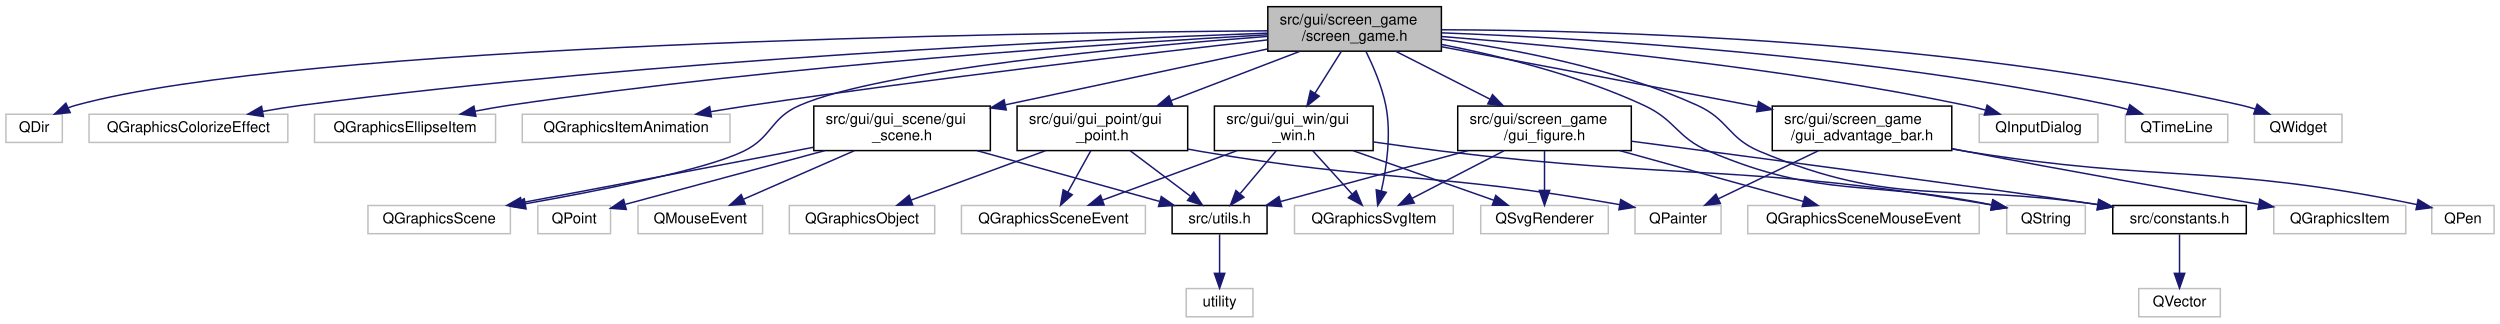
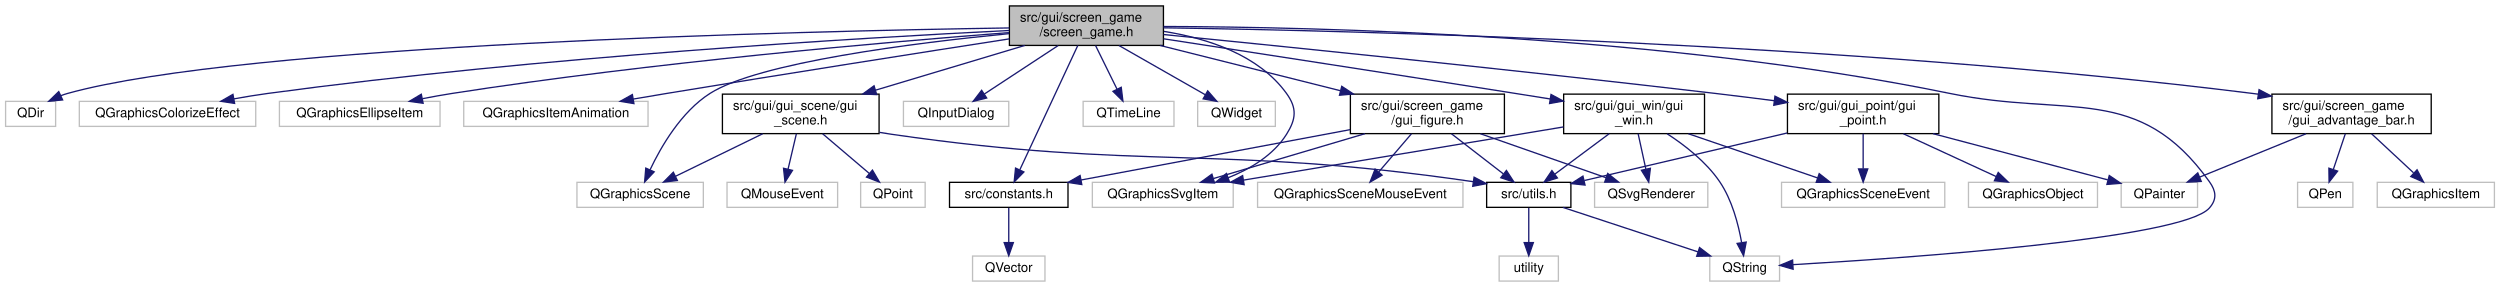
- <svg xmlns="http://www.w3.org/2000/svg" xmlns:xlink="http://www.w3.org/1999/xlink" width="1685pt" height="218pt" viewBox="0.00 0.00 1685.00 218.00">
+ <svg xmlns="http://www.w3.org/2000/svg" xmlns:xlink="http://www.w3.org/1999/xlink" width="1899pt" height="218pt" viewBox="0.00 0.00 1898.50 218.00">
  <g id="graph0" class="graph" transform="scale(1 1) rotate(0) translate(4 214)">
    <g id="node1" class="node">
      <g id="a_node1">
        <a xlink:title=" ">
-           <polygon fill="#bfbfbf" stroke="black" points="850.5,-179.5 850.5,-209.5 967.5,-209.5 967.5,-179.5 850.5,-179.5" />
-           <text text-anchor="start" x="858.5" y="-197.5" font-family="Helvetica,sans-Serif" font-size="10.00">src/gui/screen_game</text>
-           <text text-anchor="middle" x="909" y="-186.5" font-family="Helvetica,sans-Serif" font-size="10.00">/screen_game.h</text>
+           <polygon fill="#bfbfbf" stroke="black" points="762.5,-179.5 762.5,-209.5 879.5,-209.5 879.5,-179.5 762.5,-179.5" />
+           <text text-anchor="start" x="770.5" y="-197.5" font-family="Helvetica,sans-Serif" font-size="10.00">src/gui/screen_game</text>
+           <text text-anchor="middle" x="821" y="-186.5" font-family="Helvetica,sans-Serif" font-size="10.00">/screen_game.h</text>
        </a>
      </g>
    </g>
    <g id="node2" class="node">
      <g id="a_node2">
        <a xlink:title=" ">
          <polygon fill="none" stroke="#bfbfbf" points="0,-118 0,-137 38,-137 38,-118 0,-118" />
          <text text-anchor="middle" x="19" y="-125" font-family="Helvetica,sans-Serif" font-size="10.00">QDir</text>
        </a>
      </g>
    </g>
    <g id="edge1" class="edge">
-       <path fill="none" stroke="midnightblue" d="M850.21,-193.23C681.6,-191.97 198.78,-184.71 47,-143 45.33,-142.54 43.65,-141.97 41.98,-141.33" />
-       <polygon fill="midnightblue" stroke="midnightblue" points="43.32,-138.1 32.77,-137.08 40.38,-144.45 43.32,-138.1" />
+       <path fill="none" stroke="midnightblue" d="M762.39,-192.78C605.99,-190.36 181.51,-180.44 47,-143 45.33,-142.54 43.65,-141.96 41.98,-141.32" />
+       <polygon fill="midnightblue" stroke="midnightblue" points="43.32,-138.09 32.78,-137.07 40.38,-144.44 43.32,-138.09" />
    </g>
    <g id="node3" class="node">
      <g id="a_node3">
        <a xlink:title=" ">
          <polygon fill="none" stroke="#bfbfbf" points="56,-118 56,-137 190,-137 190,-118 56,-118" />
          <text text-anchor="middle" x="123" y="-125" font-family="Helvetica,sans-Serif" font-size="10.00">QGraphicsColorizeEffect</text>
        </a>
      </g>
    </g>
    <g id="edge2" class="edge">
-       <path fill="none" stroke="midnightblue" d="M850.32,-191.66C728.51,-187.33 439.48,-174.38 199,-143 190.58,-141.9 181.67,-140.46 173.05,-138.91" />
-       <polygon fill="midnightblue" stroke="midnightblue" points="173.56,-135.45 163.09,-137.06 172.28,-142.33 173.56,-135.45" />
+       <path fill="none" stroke="midnightblue" d="M762.46,-190.85C651.94,-185.38 405.13,-170.95 199,-143 190.68,-141.87 181.89,-140.43 173.35,-138.89" />
+       <polygon fill="midnightblue" stroke="midnightblue" points="173.96,-135.45 163.49,-137.06 172.69,-142.33 173.96,-135.45" />
    </g>
    <g id="node4" class="node">
      <g id="a_node4">
        <a xlink:title=" ">
          <polygon fill="none" stroke="#bfbfbf" points="208,-118 208,-137 330,-137 330,-118 208,-118" />
          <text text-anchor="middle" x="269" y="-125" font-family="Helvetica,sans-Serif" font-size="10.00">QGraphicsEllipseItem</text>
        </a>
      </g>
    </g>
    <g id="edge3" class="edge">
-       <path fill="none" stroke="midnightblue" d="M850.48,-190.56C746.92,-184.85 524.76,-170.37 339,-143 331.57,-141.91 323.75,-140.52 316.13,-139.04" />
-       <polygon fill="midnightblue" stroke="midnightblue" points="316.77,-135.6 306.28,-137.06 315.39,-142.46 316.77,-135.6" />
+       <path fill="none" stroke="midnightblue" d="M762.14,-189.24C671.08,-182.22 490.73,-166.6 339,-143 331.75,-141.87 324.11,-140.49 316.66,-139.04" />
+       <polygon fill="midnightblue" stroke="midnightblue" points="317.15,-135.56 306.66,-137.02 315.77,-142.43 317.15,-135.56" />
    </g>
    <g id="node5" class="node">
      <g id="a_node5">
        <a xlink:title=" ">
          <polygon fill="none" stroke="#bfbfbf" points="348,-118 348,-137 488,-137 488,-118 348,-118" />
          <text text-anchor="middle" x="418" y="-125" font-family="Helvetica,sans-Serif" font-size="10.00">QGraphicsItemAnimation</text>
        </a>
      </g>
    </g>
    <g id="edge4" class="edge">
-       <path fill="none" stroke="midnightblue" d="M850.24,-187.1C771.02,-178.26 625.61,-161.33 502,-143 493.28,-141.71 484.07,-140.23 475.07,-138.73" />
-       <polygon fill="midnightblue" stroke="midnightblue" points="475.47,-135.25 465.03,-137.02 474.3,-142.15 475.47,-135.25" />
+       <path fill="none" stroke="midnightblue" d="M762.46,-184.48C698.45,-174.56 592.86,-158.03 502,-143 493.81,-141.65 485.19,-140.19 476.7,-138.74" />
+       <polygon fill="midnightblue" stroke="midnightblue" points="477.29,-135.29 466.84,-137.05 476.1,-142.19 477.29,-135.29" />
    </g>
    <g id="node6" class="node">
      <g id="a_node6">
        <a xlink:title=" ">
-           <polygon fill="none" stroke="#bfbfbf" points="244,-56.5 244,-75.5 340,-75.5 340,-56.5 244,-56.5" />
-           <text text-anchor="middle" x="292" y="-63.5" font-family="Helvetica,sans-Serif" font-size="10.00">QGraphicsScene</text>
+           <polygon fill="none" stroke="#bfbfbf" points="434,-56.5 434,-75.5 530,-75.5 530,-56.5 434,-56.5" />
+           <text text-anchor="middle" x="482" y="-63.5" font-family="Helvetica,sans-Serif" font-size="10.00">QGraphicsScene</text>
        </a>
      </g>
    </g>
    <g id="edge5" class="edge">
-       <path fill="none" stroke="midnightblue" d="M850.38,-189.48C759.77,-182.62 590.38,-167.02 535,-143 515,-134.33 516.62,-121.48 497,-112 471.47,-99.66 401.22,-85.7 350.06,-76.64" />
-       <polygon fill="midnightblue" stroke="midnightblue" points="350.55,-73.17 340.1,-74.9 349.35,-80.07 350.55,-73.17" />
+       <path fill="none" stroke="midnightblue" d="M762.21,-188.45C689.79,-181.33 571.81,-166.51 535,-143 513.24,-129.1 497.93,-102.76 489.54,-85.04" />
+       <polygon fill="midnightblue" stroke="midnightblue" points="492.67,-83.47 485.4,-75.76 486.28,-86.32 492.67,-83.47" />
    </g>
    <g id="node7" class="node">
      <g id="a_node7">
        <a xlink:title=" ">
-           <polygon fill="none" stroke="#bfbfbf" points="868.5,-56.5 868.5,-75.5 975.5,-75.5 975.5,-56.5 868.5,-56.5" />
-           <text text-anchor="middle" x="922" y="-63.5" font-family="Helvetica,sans-Serif" font-size="10.00">QGraphicsSvgItem</text>
+           <polygon fill="none" stroke="#bfbfbf" points="825.5,-56.5 825.5,-75.5 932.5,-75.5 932.5,-56.5 825.5,-56.5" />
+           <text text-anchor="middle" x="879" y="-63.5" font-family="Helvetica,sans-Serif" font-size="10.00">QGraphicsSvgItem</text>
        </a>
      </g>
    </g>
    <g id="edge6" class="edge">
-       <path fill="none" stroke="midnightblue" d="M916.64,-179.39C921.53,-169.52 927.43,-155.85 930,-143 933.89,-123.53 930.49,-100.85 927.01,-85.36" />
-       <polygon fill="midnightblue" stroke="midnightblue" points="930.36,-84.37 924.55,-75.51 923.57,-86.06 930.36,-84.37" />
+       <path fill="none" stroke="midnightblue" d="M879.85,-190.15C912.98,-184.88 951.85,-172.32 973,-143 981.06,-131.83 980.34,-123.66 973,-112 962.99,-96.11 945.65,-85.71 928.56,-78.96" />
+       <polygon fill="midnightblue" stroke="midnightblue" points="929.74,-75.66 919.15,-75.57 927.37,-82.25 929.74,-75.66" />
    </g>
    <g id="node8" class="node">
      <g id="a_node8">
        <a xlink:title=" ">
-           <polygon fill="none" stroke="#bfbfbf" points="1330,-118 1330,-137 1410,-137 1410,-118 1330,-118" />
-           <text text-anchor="middle" x="1370" y="-125" font-family="Helvetica,sans-Serif" font-size="10.00">QInputDialog</text>
+           <polygon fill="none" stroke="#bfbfbf" points="682,-118 682,-137 762,-137 762,-118 682,-118" />
+           <text text-anchor="middle" x="722" y="-125" font-family="Helvetica,sans-Serif" font-size="10.00">QInputDialog</text>
        </a>
      </g>
    </g>
    <g id="edge7" class="edge">
-       <path fill="none" stroke="midnightblue" d="M967.83,-189.37C1048.23,-183.03 1196.64,-168.83 1321,-143 1325.25,-142.12 1329.67,-141.04 1334.03,-139.88" />
-       <polygon fill="midnightblue" stroke="midnightblue" points="1335.34,-143.15 1344.01,-137.06 1333.44,-136.41 1335.34,-143.15" />
+       <path fill="none" stroke="midnightblue" d="M799.52,-179.4C782.92,-168.5 760.04,-153.48 743.45,-142.58" />
+       <polygon fill="midnightblue" stroke="midnightblue" points="745.24,-139.57 734.96,-137.01 741.4,-145.42 745.24,-139.57" />
    </g>
    <g id="node9" class="node">
      <g id="a_node9">
        <a xlink:title=" ">
-           <polygon fill="none" stroke="#bfbfbf" points="1348.5,-56.5 1348.5,-75.5 1401.5,-75.5 1401.5,-56.5 1348.5,-56.5" />
-           <text text-anchor="middle" x="1375" y="-63.5" font-family="Helvetica,sans-Serif" font-size="10.00">QString</text>
+           <polygon fill="none" stroke="#bfbfbf" points="1294.5,-0.5 1294.5,-19.5 1347.5,-19.5 1347.5,-0.5 1294.5,-0.5" />
+           <text text-anchor="middle" x="1321" y="-7.5" font-family="Helvetica,sans-Serif" font-size="10.00">QString</text>
        </a>
      </g>
    </g>
    <g id="edge8" class="edge">
-       <path fill="none" stroke="midnightblue" d="M967.62,-184.04C1007.35,-176.27 1060.36,-163.2 1104,-143 1125.71,-132.95 1125.97,-121.32 1148,-112 1224.69,-79.57 1252.59,-93.38 1338.4,-75.95" />
-       <polygon fill="midnightblue" stroke="midnightblue" points="1339.25,-79.35 1348.3,-73.86 1337.8,-72.51 1339.25,-79.35" />
+       <path fill="none" stroke="midnightblue" d="M879.6,-193.88C995.13,-193.57 1259.92,-187.53 1477,-143 1567.59,-124.42 1620.15,-151.19 1674,-76 1679.18,-68.77 1679.87,-62.67 1674,-56 1653.3,-32.49 1443.88,-17.99 1357.73,-12.98" />
+       <polygon fill="midnightblue" stroke="midnightblue" points="1357.8,-9.48 1347.61,-12.4 1357.4,-16.46 1357.8,-9.48" />
    </g>
    <g id="node10" class="node">
      <g id="a_node10">
        <a xlink:title=" ">
-           <polygon fill="none" stroke="#bfbfbf" points="1428.5,-118 1428.5,-137 1497.5,-137 1497.5,-118 1428.5,-118" />
-           <text text-anchor="middle" x="1463" y="-125" font-family="Helvetica,sans-Serif" font-size="10.00">QTimeLine</text>
+           <polygon fill="none" stroke="#bfbfbf" points="818.5,-118 818.5,-137 887.5,-137 887.5,-118 818.5,-118" />
+           <text text-anchor="middle" x="853" y="-125" font-family="Helvetica,sans-Serif" font-size="10.00">QTimeLine</text>
        </a>
      </g>
    </g>
    <g id="edge9" class="edge">
-       <path fill="none" stroke="midnightblue" d="M967.77,-191.86C1063.34,-188.27 1257.96,-177.07 1419,-143 1422.68,-142.22 1426.48,-141.24 1430.24,-140.17" />
-       <polygon fill="midnightblue" stroke="midnightblue" points="1431.46,-143.45 1439.97,-137.14 1429.38,-136.77 1431.46,-143.45" />
+       <path fill="none" stroke="midnightblue" d="M827.94,-179.4C832.74,-169.66 839.14,-156.65 844.28,-146.21" />
+       <polygon fill="midnightblue" stroke="midnightblue" points="847.44,-147.71 848.72,-137.19 841.16,-144.62 847.44,-147.71" />
    </g>
    <g id="node11" class="node">
      <g id="a_node11">
        <a xlink:title=" ">
-           <polygon fill="none" stroke="#bfbfbf" points="1515.5,-118 1515.5,-137 1574.5,-137 1574.5,-118 1515.5,-118" />
-           <text text-anchor="middle" x="1545" y="-125" font-family="Helvetica,sans-Serif" font-size="10.00">QWidget</text>
+           <polygon fill="none" stroke="#bfbfbf" points="905.5,-118 905.5,-137 964.5,-137 964.5,-118 905.5,-118" />
+           <text text-anchor="middle" x="935" y="-125" font-family="Helvetica,sans-Serif" font-size="10.00">QWidget</text>
        </a>
      </g>
    </g>
    <g id="edge10" class="edge">
-       <path fill="none" stroke="midnightblue" d="M967.56,-193.95C1075.6,-193.6 1312.99,-187.28 1507,-143 1510,-142.32 1513.08,-141.44 1516.13,-140.47" />
-       <polygon fill="midnightblue" stroke="midnightblue" points="1517.35,-143.75 1525.6,-137.1 1515.01,-137.15 1517.35,-143.75" />
+       <path fill="none" stroke="midnightblue" d="M845.74,-179.4C865.21,-168.29 892.17,-152.92 911.35,-141.98" />
+       <polygon fill="midnightblue" stroke="midnightblue" points="913.13,-145 920.08,-137.01 909.66,-138.92 913.13,-145" />
    </g>
    <g id="node12" class="node">
      <g id="a_node12">
        <a xlink:href="constants_8h.html" target="_top" xlink:title=" ">
-           <polygon fill="none" stroke="black" points="1420,-56.5 1420,-75.5 1510,-75.5 1510,-56.5 1420,-56.5" />
-           <text text-anchor="middle" x="1465" y="-63.5" font-family="Helvetica,sans-Serif" font-size="10.00">src/constants.h</text>
+           <polygon fill="none" stroke="black" points="717,-56.5 717,-75.5 807,-75.5 807,-56.5 717,-56.5" />
+           <text text-anchor="middle" x="762" y="-63.5" font-family="Helvetica,sans-Serif" font-size="10.00">src/constants.h</text>
        </a>
      </g>
    </g>
    <g id="edge11" class="edge">
-       <path fill="none" stroke="midnightblue" d="M967.62,-187.58C1015.64,-181.13 1084.48,-168.17 1140,-143 1161.13,-133.42 1160.59,-120.95 1182,-112 1274.09,-73.51 1307.22,-91.27 1409.78,-76.12" />
-       <polygon fill="midnightblue" stroke="midnightblue" points="1410.58,-79.53 1419.92,-74.54 1409.51,-72.62 1410.58,-79.53" />
+       <path fill="none" stroke="midnightblue" d="M814.46,-179.48C803.7,-156.41 782.28,-110.48 770.41,-85.03" />
+       <polygon fill="midnightblue" stroke="midnightblue" points="773.5,-83.37 766.1,-75.79 767.15,-86.33 773.5,-83.37" />
    </g>
    <g id="node14" class="node">
      <g id="a_node14">
        <a xlink:href="gui__point_8h.html" target="_top" xlink:title=" ">
-           <polygon fill="none" stroke="black" points="681.5,-112.5 681.5,-142.5 796.5,-142.5 796.5,-112.5 681.5,-112.5" />
-           <text text-anchor="start" x="689.5" y="-130.5" font-family="Helvetica,sans-Serif" font-size="10.00">src/gui/gui_point/gui</text>
-           <text text-anchor="middle" x="739" y="-119.5" font-family="Helvetica,sans-Serif" font-size="10.00">_point.h</text>
+           <polygon fill="none" stroke="black" points="1353.5,-112.5 1353.5,-142.5 1468.5,-142.5 1468.5,-112.5 1353.5,-112.5" />
+           <text text-anchor="start" x="1361.5" y="-130.5" font-family="Helvetica,sans-Serif" font-size="10.00">src/gui/gui_point/gui</text>
+           <text text-anchor="middle" x="1411" y="-119.5" font-family="Helvetica,sans-Serif" font-size="10.00">_point.h</text>
        </a>
      </g>
    </g>
    <g id="edge13" class="edge">
-       <path fill="none" stroke="midnightblue" d="M872.11,-179.4C846.61,-169.64 812.48,-156.59 785.17,-146.15" />
-       <polygon fill="midnightblue" stroke="midnightblue" points="786.41,-142.88 775.82,-142.58 783.91,-149.42 786.41,-142.88" />
+       <path fill="none" stroke="midnightblue" d="M879.55,-187.76C969.71,-178.82 1147.96,-160.75 1299,-143 1313.4,-141.31 1328.82,-139.38 1343.48,-137.5" />
+       <polygon fill="midnightblue" stroke="midnightblue" points="1344.01,-140.96 1353.48,-136.21 1343.11,-134.02 1344.01,-140.96" />
    </g>
    <g id="node20" class="node">
      <g id="a_node20">
        <a xlink:href="gui__scene_8h.html" target="_top" xlink:title=" ">
          <polygon fill="none" stroke="black" points="544.5,-112.5 544.5,-142.5 663.5,-142.5 663.5,-112.5 544.5,-112.5" />
          <text text-anchor="start" x="552.5" y="-130.5" font-family="Helvetica,sans-Serif" font-size="10.00">src/gui/gui_scene/gui</text>
          <text text-anchor="middle" x="604" y="-119.5" font-family="Helvetica,sans-Serif" font-size="10.00">_scene.h</text>
        </a>
      </g>
    </g>
-     <g id="edge19" class="edge">
-       <path fill="none" stroke="midnightblue" d="M850.07,-180.95C804.46,-171.23 739.42,-157.37 673.81,-143.39" />
-       <polygon fill="midnightblue" stroke="midnightblue" points="674.21,-139.89 663.7,-141.23 672.75,-146.74 674.21,-139.89" />
+     <g id="edge20" class="edge">
+       <path fill="none" stroke="midnightblue" d="M774.18,-179.48C740.93,-169.51 696.1,-156.09 660.8,-145.51" />
+       <polygon fill="midnightblue" stroke="midnightblue" points="661.69,-142.13 651.11,-142.61 659.68,-148.83 661.69,-142.13" />
    </g>
    <g id="node23" class="node">
      <g id="a_node23">
        <a xlink:href="gui__win_8h.html" target="_top" xlink:title=" ">
-           <polygon fill="none" stroke="black" points="814.5,-112.5 814.5,-142.5 921.5,-142.5 921.5,-112.5 814.5,-112.5" />
-           <text text-anchor="start" x="822.5" y="-130.5" font-family="Helvetica,sans-Serif" font-size="10.00">src/gui/gui_win/gui</text>
-           <text text-anchor="middle" x="868" y="-119.5" font-family="Helvetica,sans-Serif" font-size="10.00">_win.h</text>
-         </a>
-       </g>
-     </g>
-     <g id="edge24" class="edge">
-       <path fill="none" stroke="midnightblue" d="M900.1,-179.4C894.89,-171.13 888.19,-160.51 882.26,-151.1" />
-       <polygon fill="midnightblue" stroke="midnightblue" points="885.17,-149.17 876.88,-142.58 879.25,-152.9 885.17,-149.17" />
+           <polygon fill="none" stroke="black" points="1183.5,-112.5 1183.5,-142.5 1290.5,-142.5 1290.5,-112.5 1183.5,-112.5" />
+           <text text-anchor="start" x="1191.5" y="-130.5" font-family="Helvetica,sans-Serif" font-size="10.00">src/gui/gui_win/gui</text>
+           <text text-anchor="middle" x="1237" y="-119.5" font-family="Helvetica,sans-Serif" font-size="10.00">_win.h</text>
+         </a>
+       </g>
+     </g>
+     <g id="edge25" class="edge">
+       <path fill="none" stroke="midnightblue" d="M879.61,-184.53C944.88,-174.51 1053.52,-157.77 1147,-143 1155.52,-141.65 1164.49,-140.22 1173.33,-138.81" />
+       <polygon fill="midnightblue" stroke="midnightblue" points="1173.91,-142.26 1183.23,-137.22 1172.8,-135.35 1173.91,-142.26" />
    </g>
    <g id="node25" class="node">
      <g id="a_node25">
        <a xlink:href="gui__advantage__bar_8h.html" target="_top" xlink:title=" ">
-           <polygon fill="none" stroke="black" points="1190.5,-112.5 1190.5,-142.5 1311.5,-142.5 1311.5,-112.5 1190.5,-112.5" />
-           <text text-anchor="start" x="1198.5" y="-130.5" font-family="Helvetica,sans-Serif" font-size="10.00">src/gui/screen_game</text>
-           <text text-anchor="middle" x="1251" y="-119.5" font-family="Helvetica,sans-Serif" font-size="10.00">/gui_advantage_bar.h</text>
-         </a>
-       </g>
-     </g>
-     <g id="edge30" class="edge">
-       <path fill="none" stroke="midnightblue" d="M967.61,-182.49C1021.72,-172.3 1104.29,-156.71 1176,-143 1177.47,-142.72 1178.95,-142.44 1180.44,-142.15" />
-       <polygon fill="midnightblue" stroke="midnightblue" points="1181.26,-145.56 1190.42,-140.23 1179.94,-138.68 1181.26,-145.56" />
+           <polygon fill="none" stroke="black" points="1721.5,-112.5 1721.5,-142.5 1842.5,-142.5 1842.5,-112.5 1721.5,-112.5" />
+           <text text-anchor="start" x="1729.5" y="-130.5" font-family="Helvetica,sans-Serif" font-size="10.00">src/gui/screen_game</text>
+           <text text-anchor="middle" x="1782" y="-119.5" font-family="Helvetica,sans-Serif" font-size="10.00">/gui_advantage_bar.h</text>
+         </a>
+       </g>
+     </g>
+     <g id="edge31" class="edge">
+       <path fill="none" stroke="midnightblue" d="M879.56,-192.87C1021.84,-190.75 1396.83,-181.65 1707,-143 1708.3,-142.84 1709.6,-142.67 1710.92,-142.49" />
+       <polygon fill="midnightblue" stroke="midnightblue" points="1711.74,-145.91 1721.12,-140.98 1710.72,-138.98 1711.74,-145.91" />
    </g>
    <g id="node28" class="node">
      <g id="a_node28">
        <a xlink:href="gui__figure_8h.html" target="_top" xlink:title=" ">
-           <polygon fill="none" stroke="black" points="978.5,-112.5 978.5,-142.5 1095.5,-142.5 1095.5,-112.5 978.5,-112.5" />
-           <text text-anchor="start" x="986.5" y="-130.5" font-family="Helvetica,sans-Serif" font-size="10.00">src/gui/screen_game</text>
-           <text text-anchor="middle" x="1037" y="-119.5" font-family="Helvetica,sans-Serif" font-size="10.00">/gui_figure.h</text>
-         </a>
-       </g>
-     </g>
-     <g id="edge34" class="edge">
-       <path fill="none" stroke="midnightblue" d="M936.77,-179.4C955.39,-169.94 980.11,-157.39 1000.34,-147.12" />
-       <polygon fill="midnightblue" stroke="midnightblue" points="1001.95,-150.23 1009.28,-142.58 998.78,-143.98 1001.95,-150.23" />
+           <polygon fill="none" stroke="black" points="1021.5,-112.5 1021.5,-142.5 1138.5,-142.5 1138.5,-112.5 1021.5,-112.5" />
+           <text text-anchor="start" x="1029.5" y="-130.5" font-family="Helvetica,sans-Serif" font-size="10.00">src/gui/screen_game</text>
+           <text text-anchor="middle" x="1080" y="-119.5" font-family="Helvetica,sans-Serif" font-size="10.00">/gui_figure.h</text>
+         </a>
+       </g>
+     </g>
+     <g id="edge35" class="edge">
+       <path fill="none" stroke="midnightblue" d="M876.88,-179.48C917.08,-169.39 971.45,-155.74 1013.83,-145.11" />
+       <polygon fill="midnightblue" stroke="midnightblue" points="1014.93,-148.44 1023.77,-142.61 1013.22,-141.65 1014.93,-148.44" />
    </g>
    <g id="node13" class="node">
      <g id="a_node13">
        <a xlink:title=" ">
-           <polygon fill="none" stroke="#bfbfbf" points="1437.5,-0.5 1437.5,-19.5 1492.5,-19.5 1492.5,-0.5 1437.5,-0.5" />
-           <text text-anchor="middle" x="1465" y="-7.5" font-family="Helvetica,sans-Serif" font-size="10.00">QVector</text>
+           <polygon fill="none" stroke="#bfbfbf" points="734.5,-0.5 734.5,-19.5 789.5,-19.5 789.5,-0.5 734.5,-0.5" />
+           <text text-anchor="middle" x="762" y="-7.5" font-family="Helvetica,sans-Serif" font-size="10.00">QVector</text>
        </a>
      </g>
    </g>
    <g id="edge12" class="edge">
-       <path fill="none" stroke="midnightblue" d="M1465,-56.08C1465,-49.01 1465,-38.86 1465,-29.99" />
-       <polygon fill="midnightblue" stroke="midnightblue" points="1468.5,-29.75 1465,-19.75 1461.5,-29.75 1468.5,-29.75" />
+       <path fill="none" stroke="midnightblue" d="M762,-56.08C762,-49.01 762,-38.86 762,-29.99" />
+       <polygon fill="midnightblue" stroke="midnightblue" points="765.5,-29.75 762,-19.75 758.5,-29.75 765.5,-29.75" />
    </g>
    <g id="node15" class="node">
      <g id="a_node15">
        <a xlink:title=" ">
-           <polygon fill="none" stroke="#bfbfbf" points="528,-56.5 528,-75.5 626,-75.5 626,-56.5 528,-56.5" />
-           <text text-anchor="middle" x="577" y="-63.5" font-family="Helvetica,sans-Serif" font-size="10.00">QGraphicsObject</text>
+           <polygon fill="none" stroke="#bfbfbf" points="1491,-56.5 1491,-75.5 1589,-75.5 1589,-56.5 1491,-56.5" />
+           <text text-anchor="middle" x="1540" y="-63.5" font-family="Helvetica,sans-Serif" font-size="10.00">QGraphicsObject</text>
        </a>
      </g>
    </g>
    <g id="edge14" class="edge">
-       <path fill="none" stroke="midnightblue" d="M700.61,-112.4C673.06,-102.28 636.33,-88.79 610.08,-79.15" />
-       <polygon fill="midnightblue" stroke="midnightblue" points="611.17,-75.82 600.57,-75.66 608.75,-82.39 611.17,-75.82" />
+       <path fill="none" stroke="midnightblue" d="M1441.57,-112.4C1462.93,-102.55 1491.22,-89.5 1511.98,-79.92" />
+       <polygon fill="midnightblue" stroke="midnightblue" points="1513.61,-83.02 1521.23,-75.66 1510.68,-76.67 1513.61,-83.02" />
    </g>
    <g id="node16" class="node">
      <g id="a_node16">
        <a xlink:title=" ">
-           <polygon fill="none" stroke="#bfbfbf" points="644,-56.5 644,-75.5 768,-75.5 768,-56.5 644,-56.5" />
-           <text text-anchor="middle" x="706" y="-63.5" font-family="Helvetica,sans-Serif" font-size="10.00">QGraphicsSceneEvent</text>
+           <polygon fill="none" stroke="#bfbfbf" points="1349,-56.5 1349,-75.5 1473,-75.5 1473,-56.5 1349,-56.5" />
+           <text text-anchor="middle" x="1411" y="-63.5" font-family="Helvetica,sans-Serif" font-size="10.00">QGraphicsSceneEvent</text>
        </a>
      </g>
    </g>
    <g id="edge15" class="edge">
-       <path fill="none" stroke="midnightblue" d="M731.18,-112.4C726.53,-104.02 720.6,-93.33 715.66,-84.42" />
-       <polygon fill="midnightblue" stroke="midnightblue" points="718.71,-82.71 710.8,-75.66 712.59,-86.1 718.71,-82.71" />
+       <path fill="none" stroke="midnightblue" d="M1411,-112.4C1411,-104.47 1411,-94.46 1411,-85.86" />
+       <polygon fill="midnightblue" stroke="midnightblue" points="1414.5,-85.66 1411,-75.66 1407.5,-85.66 1414.5,-85.66" />
    </g>
    <g id="node17" class="node">
      <g id="a_node17">
        <a xlink:title=" ">
-           <polygon fill="none" stroke="#bfbfbf" points="1098,-56.5 1098,-75.5 1156,-75.5 1156,-56.5 1098,-56.5" />
-           <text text-anchor="middle" x="1127" y="-63.5" font-family="Helvetica,sans-Serif" font-size="10.00">QPainter</text>
+           <polygon fill="none" stroke="#bfbfbf" points="1607,-56.5 1607,-75.5 1665,-75.5 1665,-56.5 1607,-56.5" />
+           <text text-anchor="middle" x="1636" y="-63.5" font-family="Helvetica,sans-Serif" font-size="10.00">QPainter</text>
        </a>
      </g>
    </g>
    <g id="edge16" class="edge">
-       <path fill="none" stroke="midnightblue" d="M796.53,-113.54C799.39,-113 802.23,-112.48 805,-112 927.19,-90.88 962.05,-98.29 1087.61,-76.08" />
-       <polygon fill="midnightblue" stroke="midnightblue" points="1088.38,-79.5 1097.61,-74.29 1087.15,-72.61 1088.38,-79.5" />
+       <path fill="none" stroke="midnightblue" d="M1464.04,-112.47C1504.77,-101.7 1560.1,-87.07 1596.87,-77.35" />
+       <polygon fill="midnightblue" stroke="midnightblue" points="1597.95,-80.68 1606.73,-74.74 1596.16,-73.91 1597.95,-80.68" />
    </g>
    <g id="node18" class="node">
      <g id="a_node18">
        <a xlink:href="utils_8h.html" target="_top" xlink:title=" ">
-           <polygon fill="none" stroke="black" points="786,-56.5 786,-75.5 850,-75.5 850,-56.5 786,-56.5" />
-           <text text-anchor="middle" x="818" y="-63.5" font-family="Helvetica,sans-Serif" font-size="10.00">src/utils.h</text>
+           <polygon fill="none" stroke="black" points="1125,-56.5 1125,-75.5 1189,-75.5 1189,-56.5 1125,-56.5" />
+           <text text-anchor="middle" x="1157" y="-63.5" font-family="Helvetica,sans-Serif" font-size="10.00">src/utils.h</text>
        </a>
      </g>
    </g>
    <g id="edge17" class="edge">
-       <path fill="none" stroke="midnightblue" d="M757.72,-112.4C769.91,-103.22 785.79,-91.26 798.19,-81.92" />
-       <polygon fill="midnightblue" stroke="midnightblue" points="800.62,-84.47 806.5,-75.66 796.41,-78.88 800.62,-84.47" />
+       <path fill="none" stroke="midnightblue" d="M1353.36,-113C1306.44,-102.01 1241.3,-86.75 1199.15,-76.87" />
+       <polygon fill="midnightblue" stroke="midnightblue" points="1199.75,-73.42 1189.21,-74.55 1198.15,-80.23 1199.75,-73.42" />
+     </g>
+     <g id="edge18" class="edge">
+       <path fill="none" stroke="midnightblue" d="M1182.99,-56.44C1210.7,-47.32 1254.75,-32.81 1285.62,-22.65" />
+       <polygon fill="midnightblue" stroke="midnightblue" points="1286.73,-25.97 1295.14,-19.52 1284.54,-19.32 1286.73,-25.97" />
    </g>
    <g id="node19" class="node">
      <g id="a_node19">
        <a xlink:title=" ">
-           <polygon fill="none" stroke="#bfbfbf" points="795.5,-0.5 795.5,-19.5 840.5,-19.5 840.5,-0.5 795.5,-0.5" />
-           <text text-anchor="middle" x="818" y="-7.5" font-family="Helvetica,sans-Serif" font-size="10.00">utility</text>
-         </a>
-       </g>
-     </g>
-     <g id="edge18" class="edge">
-       <path fill="none" stroke="midnightblue" d="M818,-56.08C818,-49.01 818,-38.86 818,-29.99" />
-       <polygon fill="midnightblue" stroke="midnightblue" points="821.5,-29.75 818,-19.75 814.5,-29.75 821.5,-29.75" />
-     </g>
-     <g id="edge20" class="edge">
-       <path fill="none" stroke="midnightblue" d="M544.23,-114.75C539.42,-113.82 534.63,-112.89 530,-112 467.55,-99.98 395.82,-86.45 347.57,-77.4" />
-       <polygon fill="midnightblue" stroke="midnightblue" points="348.12,-73.94 337.64,-75.54 346.83,-80.82 348.12,-73.94" />
-     </g>
-     <g id="edge23" class="edge">
-       <path fill="none" stroke="midnightblue" d="M654.44,-112.47C692.01,-102.03 742.62,-87.96 777.55,-78.25" />
-       <polygon fill="midnightblue" stroke="midnightblue" points="778.71,-81.56 787.41,-75.51 776.83,-74.81 778.71,-81.56" />
+           <polygon fill="none" stroke="#bfbfbf" points="1134.5,-0.5 1134.5,-19.5 1179.5,-19.5 1179.5,-0.5 1134.5,-0.5" />
+           <text text-anchor="middle" x="1157" y="-7.5" font-family="Helvetica,sans-Serif" font-size="10.00">utility</text>
+         </a>
+       </g>
+     </g>
+     <g id="edge19" class="edge">
+       <path fill="none" stroke="midnightblue" d="M1157,-56.08C1157,-49.01 1157,-38.86 1157,-29.99" />
+       <polygon fill="midnightblue" stroke="midnightblue" points="1160.5,-29.75 1157,-19.75 1153.5,-29.75 1160.5,-29.75" />
+     </g>
+     <g id="edge21" class="edge">
+       <path fill="none" stroke="midnightblue" d="M575.09,-112.4C554.98,-102.59 528.38,-89.62 508.76,-80.05" />
+       <polygon fill="midnightblue" stroke="midnightblue" points="510.27,-76.9 499.75,-75.66 507.21,-83.19 510.27,-76.9" />
+     </g>
+     <g id="edge24" class="edge">
+       <path fill="none" stroke="midnightblue" d="M663.76,-113.46C666.88,-112.93 669.97,-112.44 673,-112 865.24,-84.1 918.87,-104.54 1114.8,-75.98" />
+       <polygon fill="midnightblue" stroke="midnightblue" points="1115.47,-79.42 1124.85,-74.49 1114.44,-72.49 1115.47,-79.42" />
    </g>
    <g id="node21" class="node">
      <g id="a_node21">
        <a xlink:title=" ">
-           <polygon fill="none" stroke="#bfbfbf" points="426,-56.5 426,-75.5 510,-75.5 510,-56.5 426,-56.5" />
-           <text text-anchor="middle" x="468" y="-63.5" font-family="Helvetica,sans-Serif" font-size="10.00">QMouseEvent</text>
-         </a>
-       </g>
-     </g>
-     <g id="edge21" class="edge">
-       <path fill="none" stroke="midnightblue" d="M571.77,-112.4C549.16,-102.51 519.16,-89.38 497.24,-79.79" />
-       <polygon fill="midnightblue" stroke="midnightblue" points="498.35,-76.46 487.79,-75.66 495.55,-82.87 498.35,-76.46" />
+           <polygon fill="none" stroke="#bfbfbf" points="548,-56.5 548,-75.5 632,-75.5 632,-56.5 548,-56.5" />
+           <text text-anchor="middle" x="590" y="-63.5" font-family="Helvetica,sans-Serif" font-size="10.00">QMouseEvent</text>
+         </a>
+       </g>
+     </g>
+     <g id="edge22" class="edge">
+       <path fill="none" stroke="midnightblue" d="M600.68,-112.4C598.79,-104.38 596.41,-94.23 594.37,-85.57" />
+       <polygon fill="midnightblue" stroke="midnightblue" points="597.73,-84.59 592.04,-75.66 590.92,-86.19 597.73,-84.59" />
    </g>
    <g id="node22" class="node">
      <g id="a_node22">
        <a xlink:title=" ">
-           <polygon fill="none" stroke="#bfbfbf" points="358.5,-56.5 358.5,-75.5 407.5,-75.5 407.5,-56.5 358.5,-56.5" />
-           <text text-anchor="middle" x="383" y="-63.5" font-family="Helvetica,sans-Serif" font-size="10.00">QPoint</text>
-         </a>
-       </g>
-     </g>
-     <g id="edge22" class="edge">
-       <path fill="none" stroke="midnightblue" d="M551.91,-112.47C510.44,-101.31 453.58,-86 417.56,-76.31" />
-       <polygon fill="midnightblue" stroke="midnightblue" points="418.11,-72.83 407.54,-73.61 416.29,-79.59 418.11,-72.83" />
+           <polygon fill="none" stroke="#bfbfbf" points="649.5,-56.5 649.5,-75.5 698.5,-75.5 698.5,-56.5 649.5,-56.5" />
+           <text text-anchor="middle" x="674" y="-63.5" font-family="Helvetica,sans-Serif" font-size="10.00">QPoint</text>
+         </a>
+       </g>
+     </g>
+     <g id="edge23" class="edge">
+       <path fill="none" stroke="midnightblue" d="M620.59,-112.4C631.29,-103.31 645.19,-91.49 656.13,-82.19" />
+       <polygon fill="midnightblue" stroke="midnightblue" points="658.46,-84.8 663.81,-75.66 653.93,-79.47 658.46,-84.8" />
+     </g>
+     <g id="edge27" class="edge">
+       <path fill="none" stroke="midnightblue" d="M1183.4,-117.59C1118.37,-106.78 1008.97,-88.6 940.55,-77.23" />
+       <polygon fill="midnightblue" stroke="midnightblue" points="940.79,-73.72 930.35,-75.53 939.64,-80.63 940.79,-73.72" />
+     </g>
+     <g id="edge28" class="edge">
+       <path fill="none" stroke="midnightblue" d="M1262.11,-112.39C1275.72,-103.55 1291.79,-91.01 1302,-76 1311.4,-62.18 1316.22,-43.66 1318.65,-29.92" />
+       <polygon fill="midnightblue" stroke="midnightblue" points="1322.16,-30.13 1320.17,-19.72 1315.23,-29.09 1322.16,-30.13" />
    </g>
    <g id="edge26" class="edge">
-       <path fill="none" stroke="midnightblue" d="M880.8,-112.4C888.72,-103.66 898.94,-92.41 907.21,-83.3" />
-       <polygon fill="midnightblue" stroke="midnightblue" points="910.01,-85.42 914.14,-75.66 904.83,-80.71 910.01,-85.42" />
-     </g>
-     <g id="edge27" class="edge">
-       <path fill="none" stroke="midnightblue" d="M921.67,-118.33C936.94,-116.13 953.61,-113.85 969,-112 1129.83,-92.64 1174.46,-103.66 1338.41,-75.84" />
-       <polygon fill="midnightblue" stroke="midnightblue" points="1339.1,-79.27 1348.36,-74.13 1337.91,-72.37 1339.1,-79.27" />
-     </g>
-     <g id="edge25" class="edge">
-       <path fill="none" stroke="midnightblue" d="M829.61,-112.4C802.06,-102.28 765.33,-88.79 739.08,-79.15" />
-       <polygon fill="midnightblue" stroke="midnightblue" points="740.17,-75.82 729.57,-75.66 737.75,-82.39 740.17,-75.82" />
-     </g>
-     <g id="edge29" class="edge">
-       <path fill="none" stroke="midnightblue" d="M856.15,-112.4C848.89,-103.75 839.55,-92.64 831.93,-83.58" />
-       <polygon fill="midnightblue" stroke="midnightblue" points="834.39,-81.06 825.28,-75.66 829.03,-85.57 834.39,-81.06" />
+       <path fill="none" stroke="midnightblue" d="M1278.24,-112.4C1308.17,-102.16 1348.21,-88.47 1376.47,-78.81" />
+       <polygon fill="midnightblue" stroke="midnightblue" points="1377.61,-82.12 1385.94,-75.57 1375.34,-75.49 1377.61,-82.12" />
+     </g>
+     <g id="edge30" class="edge">
+       <path fill="none" stroke="midnightblue" d="M1218.04,-112.4C1205.58,-103.13 1189.3,-91.03 1176.69,-81.65" />
+       <polygon fill="midnightblue" stroke="midnightblue" points="1178.75,-78.82 1168.64,-75.66 1174.58,-84.43 1178.75,-78.82" />
    </g>
    <g id="node24" class="node">
      <g id="a_node24">
        <a xlink:title=" ">
-           <polygon fill="none" stroke="#bfbfbf" points="994,-56.5 994,-75.5 1080,-75.5 1080,-56.5 994,-56.5" />
-           <text text-anchor="middle" x="1037" y="-63.5" font-family="Helvetica,sans-Serif" font-size="10.00">QSvgRenderer</text>
-         </a>
-       </g>
-     </g>
-     <g id="edge28" class="edge">
-       <path fill="none" stroke="midnightblue" d="M908.05,-112.4C936.91,-102.24 975.45,-88.67 1002.85,-79.02" />
-       <polygon fill="midnightblue" stroke="midnightblue" points="1004.14,-82.28 1012.41,-75.66 1001.81,-75.68 1004.14,-82.28" />
-     </g>
-     <g id="edge32" class="edge">
-       <path fill="none" stroke="midnightblue" d="M1221.61,-112.4C1201.18,-102.59 1174.14,-89.62 1154.2,-80.05" />
-       <polygon fill="midnightblue" stroke="midnightblue" points="1155.57,-76.83 1145.04,-75.66 1152.54,-83.14 1155.57,-76.83" />
+           <polygon fill="none" stroke="#bfbfbf" points="1207,-56.5 1207,-75.5 1293,-75.5 1293,-56.5 1207,-56.5" />
+           <text text-anchor="middle" x="1250" y="-63.5" font-family="Helvetica,sans-Serif" font-size="10.00">QSvgRenderer</text>
+         </a>
+       </g>
+     </g>
+     <g id="edge29" class="edge">
+       <path fill="none" stroke="midnightblue" d="M1240.08,-112.4C1241.83,-104.38 1244.05,-94.23 1245.94,-85.57" />
+       <polygon fill="midnightblue" stroke="midnightblue" points="1249.39,-86.17 1248.11,-75.66 1242.55,-84.68 1249.39,-86.17" />
+     </g>
+     <g id="edge33" class="edge">
+       <path fill="none" stroke="midnightblue" d="M1747.4,-112.4C1722.9,-102.42 1690.34,-89.15 1666.75,-79.53" />
+       <polygon fill="midnightblue" stroke="midnightblue" points="1667.83,-76.19 1657.24,-75.66 1665.18,-82.67 1667.83,-76.19" />
    </g>
    <g id="node26" class="node">
      <g id="a_node26">
        <a xlink:title=" ">
-           <polygon fill="none" stroke="#bfbfbf" points="1528.5,-56.5 1528.5,-75.5 1617.5,-75.5 1617.5,-56.5 1528.5,-56.5" />
-           <text text-anchor="middle" x="1573" y="-63.5" font-family="Helvetica,sans-Serif" font-size="10.00">QGraphicsItem</text>
-         </a>
-       </g>
-     </g>
-     <g id="edge31" class="edge">
-       <path fill="none" stroke="midnightblue" d="M1311.69,-113.82C1314.83,-113.2 1317.95,-112.59 1321,-112 1388.77,-98.93 1467.06,-85.16 1518.16,-76.34" />
-       <polygon fill="midnightblue" stroke="midnightblue" points="1519.06,-79.74 1528.32,-74.6 1517.87,-72.84 1519.06,-79.74" />
+           <polygon fill="none" stroke="#bfbfbf" points="1801.5,-56.5 1801.5,-75.5 1890.5,-75.5 1890.5,-56.5 1801.5,-56.5" />
+           <text text-anchor="middle" x="1846" y="-63.5" font-family="Helvetica,sans-Serif" font-size="10.00">QGraphicsItem</text>
+         </a>
+       </g>
+     </g>
+     <g id="edge32" class="edge">
+       <path fill="none" stroke="midnightblue" d="M1797.17,-112.4C1806.75,-103.49 1819.16,-91.95 1829.07,-82.74" />
+       <polygon fill="midnightblue" stroke="midnightblue" points="1831.75,-85.03 1836.69,-75.66 1826.98,-79.9 1831.75,-85.03" />
    </g>
    <g id="node27" class="node">
      <g id="a_node27">
        <a xlink:title=" ">
-           <polygon fill="none" stroke="#bfbfbf" points="1635,-56.5 1635,-75.5 1677,-75.5 1677,-56.5 1635,-56.5" />
-           <text text-anchor="middle" x="1656" y="-63.5" font-family="Helvetica,sans-Serif" font-size="10.00">QPen</text>
-         </a>
-       </g>
-     </g>
-     <g id="edge33" class="edge">
-       <path fill="none" stroke="midnightblue" d="M1311.65,-113.6C1314.81,-113.03 1317.94,-112.5 1321,-112 1453.01,-90.6 1491.26,-103.76 1625.09,-76.1" />
-       <polygon fill="midnightblue" stroke="midnightblue" points="1625.83,-79.53 1634.9,-74.04 1624.39,-72.68 1625.83,-79.53" />
-     </g>
-     <g id="edge36" class="edge">
-       <path fill="none" stroke="midnightblue" d="M1009.75,-112.4C990.97,-102.68 966.17,-89.86 947.73,-80.31" />
-       <polygon fill="midnightblue" stroke="midnightblue" points="949.22,-77.14 938.73,-75.66 946.01,-83.36 949.22,-77.14" />
+           <polygon fill="none" stroke="#bfbfbf" points="1741,-56.5 1741,-75.5 1783,-75.5 1783,-56.5 1741,-56.5" />
+           <text text-anchor="middle" x="1762" y="-63.5" font-family="Helvetica,sans-Serif" font-size="10.00">QPen</text>
+         </a>
+       </g>
+     </g>
+     <g id="edge34" class="edge">
+       <path fill="none" stroke="midnightblue" d="M1777.26,-112.4C1774.53,-104.29 1771.08,-94.01 1768.14,-85.28" />
+       <polygon fill="midnightblue" stroke="midnightblue" points="1771.41,-84.02 1764.91,-75.66 1764.78,-86.25 1771.41,-84.02" />
+     </g>
+     <g id="edge37" class="edge">
+       <path fill="none" stroke="midnightblue" d="M1032.62,-112.47C997.49,-102.08 950.21,-88.08 917.42,-78.37" />
+       <polygon fill="midnightblue" stroke="midnightblue" points="918.32,-74.99 907.74,-75.51 916.33,-81.7 918.32,-74.99" />
+     </g>
+     <g id="edge39" class="edge">
+       <path fill="none" stroke="midnightblue" d="M1021.3,-115.52C962.9,-104.59 873.97,-87.95 816.92,-77.28" />
+       <polygon fill="midnightblue" stroke="midnightblue" points="817.48,-73.82 807,-75.42 816.19,-80.7 817.48,-73.82" />
+     </g>
+     <g id="edge40" class="edge">
+       <path fill="none" stroke="midnightblue" d="M1098.25,-112.4C1110.13,-103.22 1125.61,-91.26 1137.69,-81.92" />
+       <polygon fill="midnightblue" stroke="midnightblue" points="1140.02,-84.54 1145.8,-75.66 1135.74,-79 1140.02,-84.54" />
    </g>
    <g id="edge38" class="edge">
-       <path fill="none" stroke="midnightblue" d="M1095.7,-118.8C1180.98,-107.58 1336.13,-87.01 1409.69,-76.15" />
-       <polygon fill="midnightblue" stroke="midnightblue" points="1410.56,-79.56 1419.94,-74.62 1409.53,-72.63 1410.56,-79.56" />
-     </g>
-     <g id="edge39" class="edge">
-       <path fill="none" stroke="midnightblue" d="M985.38,-112.47C946.94,-102.03 895.14,-87.96 859.4,-78.25" />
-       <polygon fill="midnightblue" stroke="midnightblue" points="859.88,-74.75 849.31,-75.51 858.04,-81.51 859.88,-74.75" />
-     </g>
-     <g id="edge37" class="edge">
-       <path fill="none" stroke="midnightblue" d="M1037,-112.4C1037,-104.47 1037,-94.46 1037,-85.86" />
-       <polygon fill="midnightblue" stroke="midnightblue" points="1040.5,-85.66 1037,-75.66 1033.5,-85.66 1040.5,-85.66" />
+       <path fill="none" stroke="midnightblue" d="M1120.29,-112.4C1149.32,-102.24 1188.08,-88.67 1215.65,-79.02" />
+       <polygon fill="midnightblue" stroke="midnightblue" points="1216.98,-82.26 1225.26,-75.66 1214.67,-75.66 1216.98,-82.26" />
    </g>
    <g id="node29" class="node">
      <g id="a_node29">
        <a xlink:title=" ">
-           <polygon fill="none" stroke="#bfbfbf" points="1174,-56.5 1174,-75.5 1330,-75.5 1330,-56.5 1174,-56.5" />
-           <text text-anchor="middle" x="1252" y="-63.5" font-family="Helvetica,sans-Serif" font-size="10.00">QGraphicsSceneMouseEvent</text>
-         </a>
-       </g>
-     </g>
-     <g id="edge35" class="edge">
-       <path fill="none" stroke="midnightblue" d="M1087.68,-112.47C1125.42,-102.03 1176.27,-87.96 1211.36,-78.25" />
-       <polygon fill="midnightblue" stroke="midnightblue" points="1212.56,-81.55 1221.26,-75.51 1210.69,-74.8 1212.56,-81.55" />
+           <polygon fill="none" stroke="#bfbfbf" points="951,-56.5 951,-75.5 1107,-75.5 1107,-56.5 951,-56.5" />
+           <text text-anchor="middle" x="1029" y="-63.5" font-family="Helvetica,sans-Serif" font-size="10.00">QGraphicsSceneMouseEvent</text>
+         </a>
+       </g>
+     </g>
+     <g id="edge36" class="edge">
+       <path fill="none" stroke="midnightblue" d="M1067.91,-112.4C1060.43,-103.66 1050.78,-92.41 1042.97,-83.3" />
+       <polygon fill="midnightblue" stroke="midnightblue" points="1045.59,-80.97 1036.42,-75.66 1040.27,-85.53 1045.59,-80.97" />
    </g>
  </g>
</svg>
